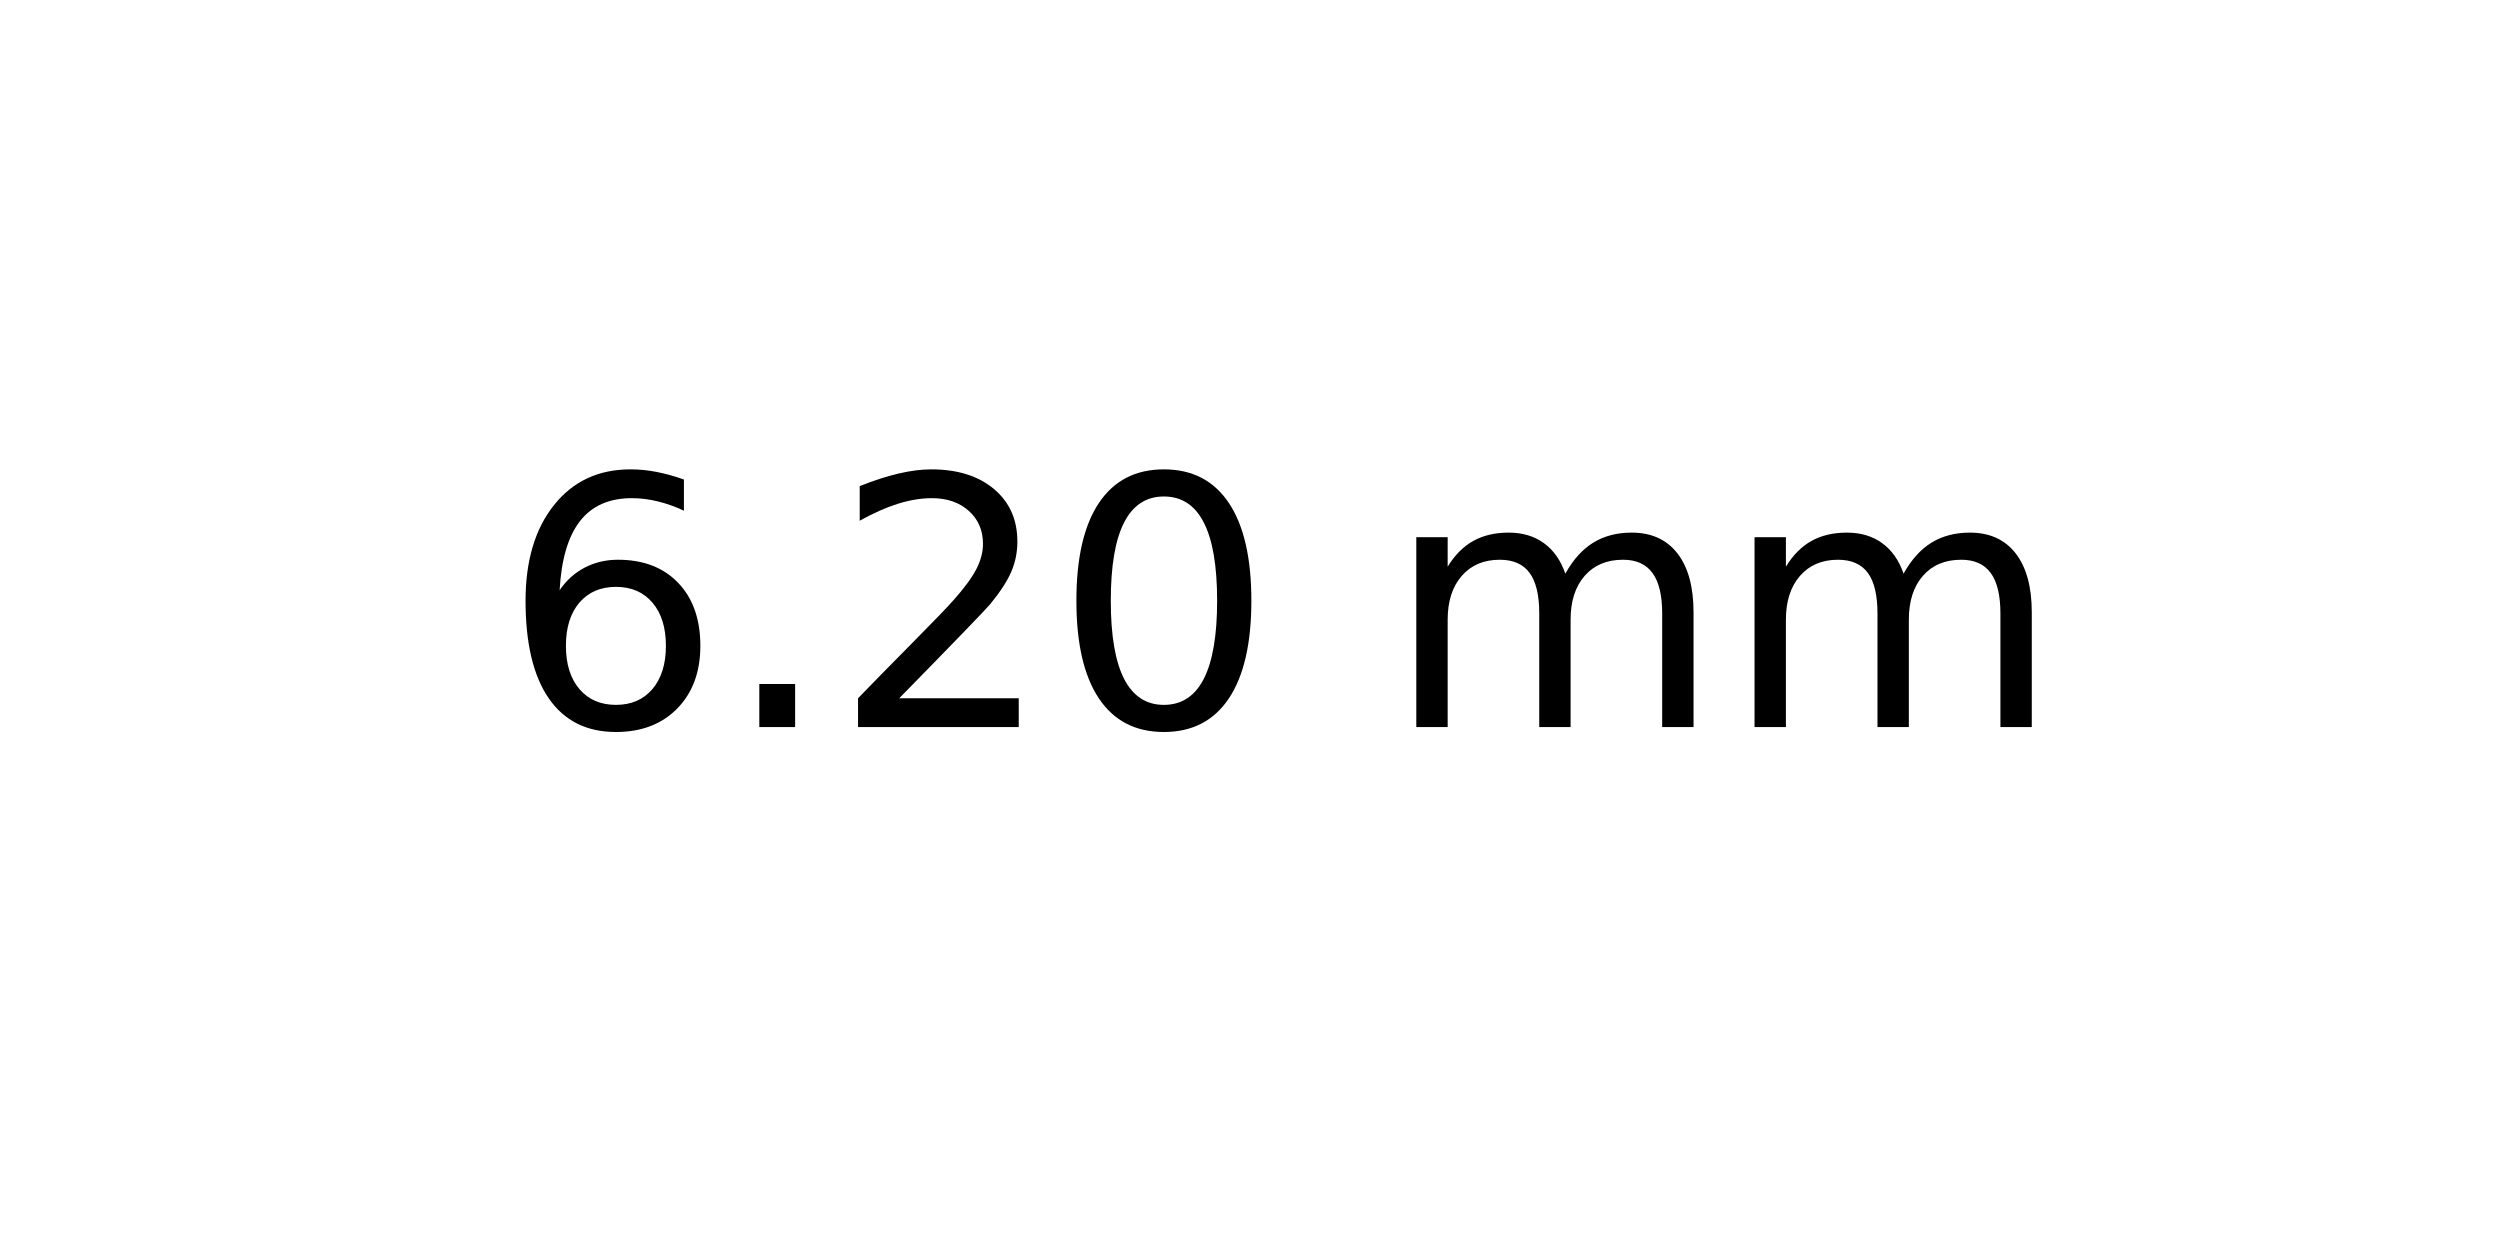
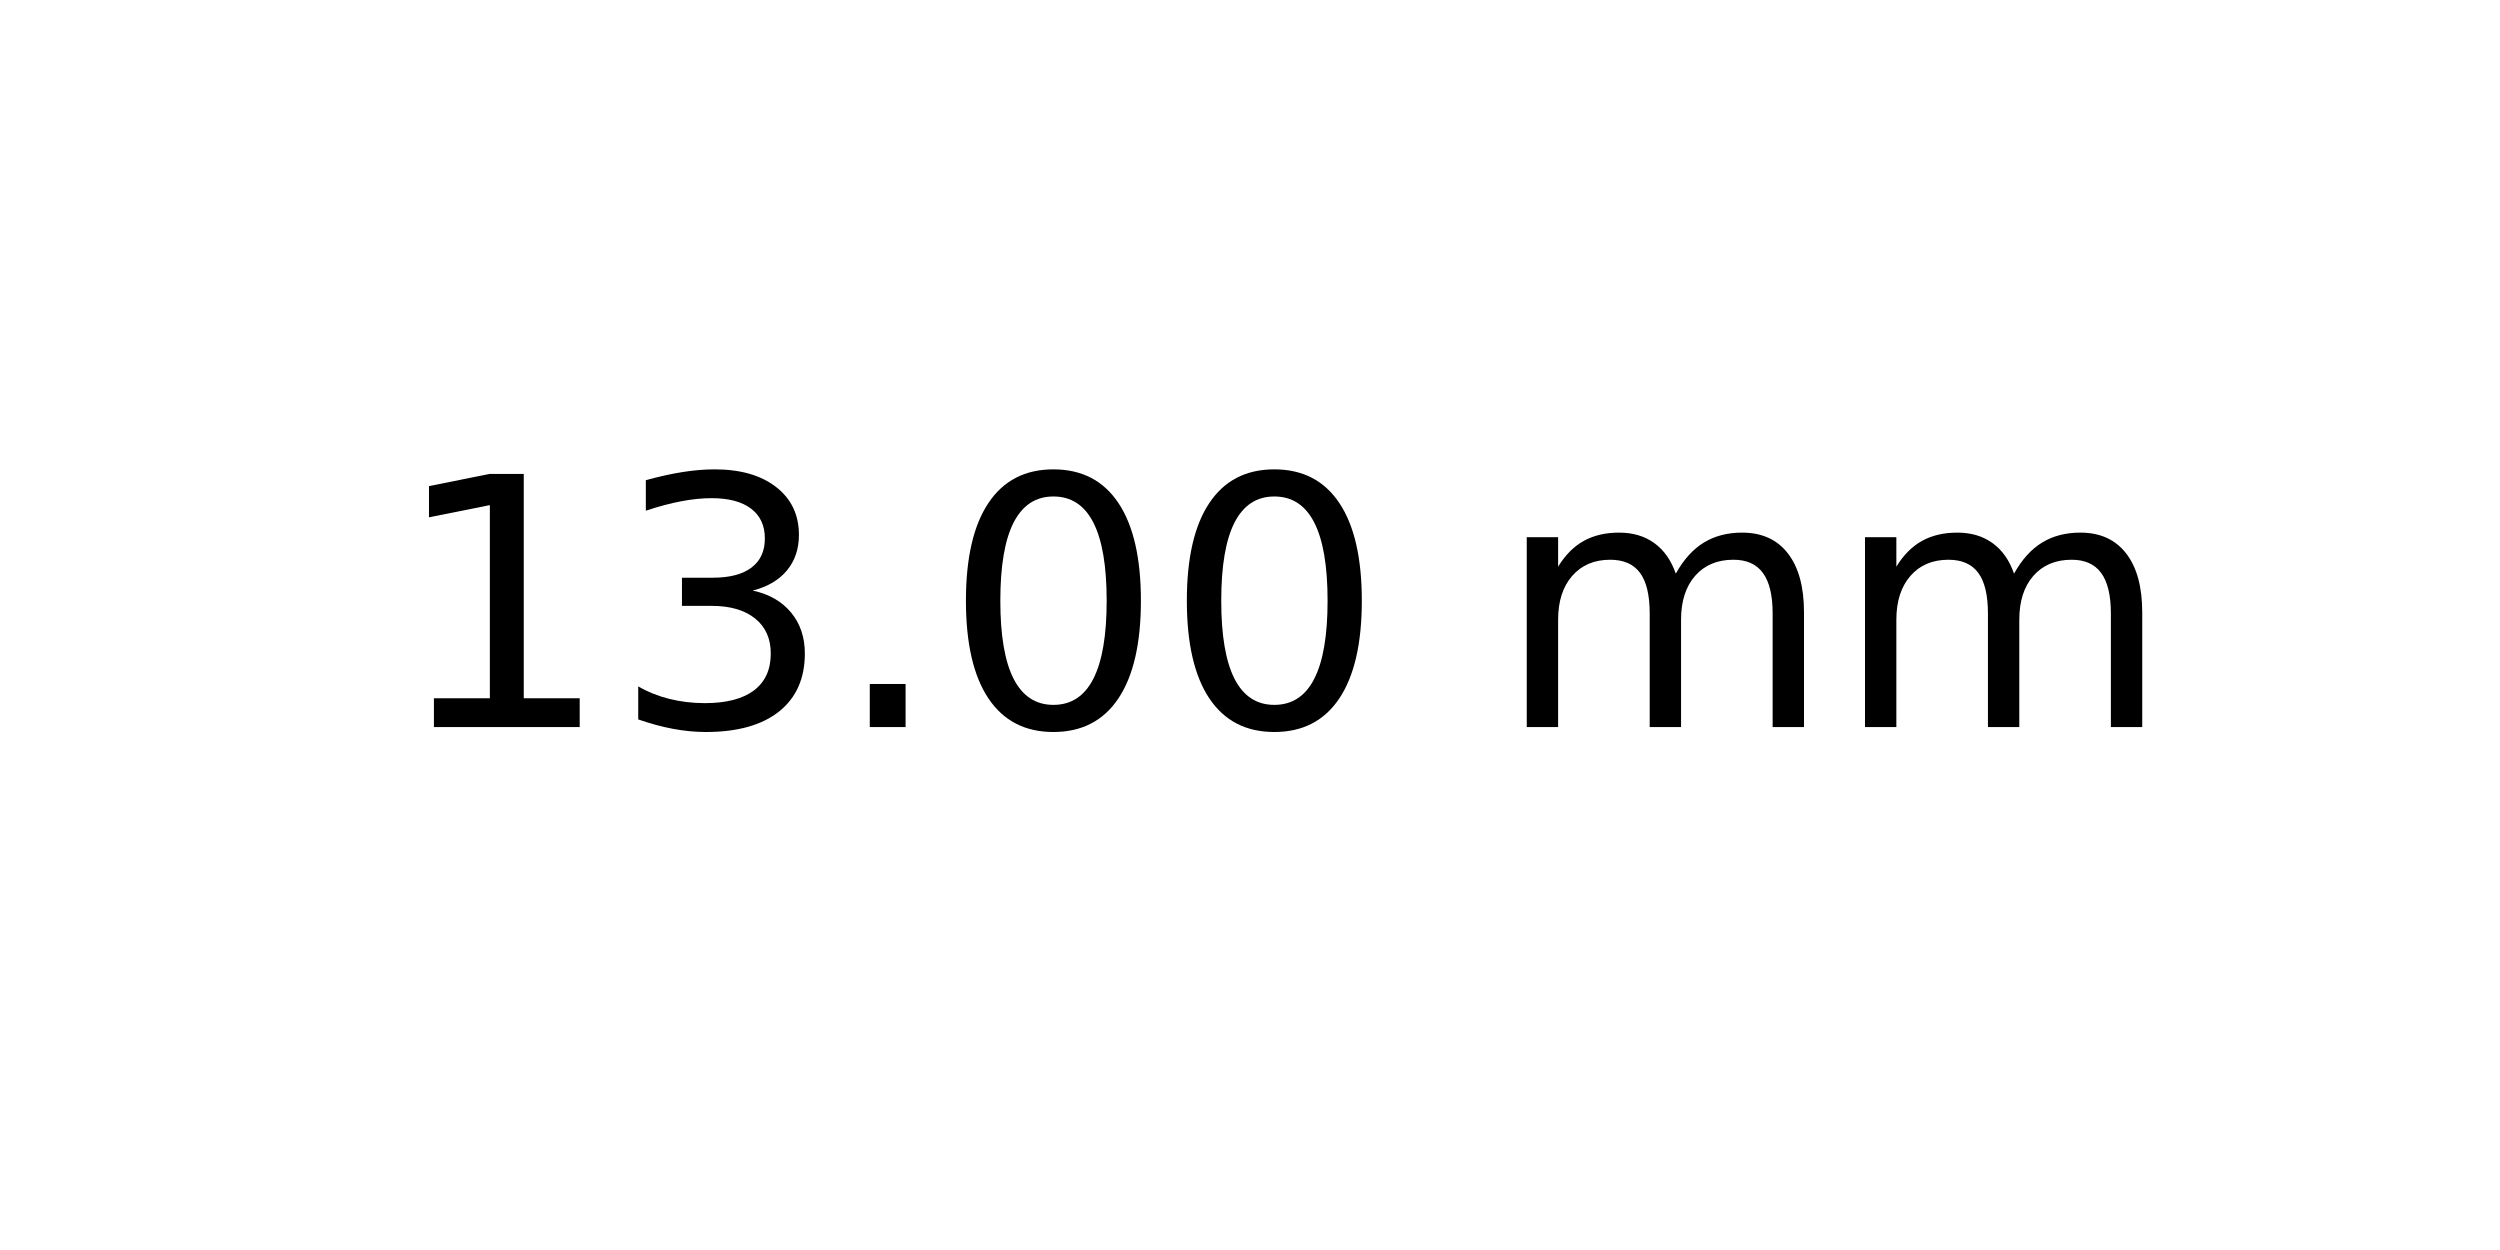
<svg xmlns="http://www.w3.org/2000/svg" xmlns:xlink="http://www.w3.org/1999/xlink" width="72pt" height="36pt" viewBox="0 0 72 36" version="1.1">
  <defs>
    <style type="text/css">*{stroke-linejoin: round; stroke-linecap: butt}</style>
  </defs>
  <g id="figure_1">
    <g id="axes_1">
      <g id="text_1">
-         <g transform="translate(14.4375 20.93937) scale(0.1 -0.1)">
+         <g transform="translate(11.25625 20.93937) scale(0.1 -0.1)">
          <defs>
-             <path id="DejaVuSans-36" d="M 2113 2584  Q 1688 2584 1439 2293  Q 1191 2003 1191 1497  Q 1191 994 1439 701  Q 1688 409 2113 409  Q 2538 409 2786 701  Q 3034 994 3034 1497  Q 3034 2003 2786 2293  Q 2538 2584 2113 2584  z M 3366 4563  L 3366 3988  Q 3128 4100 2886 4159  Q 2644 4219 2406 4219  Q 1781 4219 1451 3797  Q 1122 3375 1075 2522  Q 1259 2794 1537 2939  Q 1816 3084 2150 3084  Q 2853 3084 3261 2657  Q 3669 2231 3669 1497  Q 3669 778 3244 343  Q 2819 -91 2113 -91  Q 1303 -91 875 529  Q 447 1150 447 2328  Q 447 3434 972 4092  Q 1497 4750 2381 4750  Q 2619 4750 2861 4703  Q 3103 4656 3366 4563  z " transform="scale(0.015625)" />
+             <path id="DejaVuSans-31" d="M 794 531  L 1825 531  L 1825 4091  L 703 3866  L 703 4441  L 1819 4666  L 2450 4666  L 2450 531  L 3481 531  L 3481 0  L 794 0  L 794 531  z " transform="scale(0.015625)" />
+             <path id="DejaVuSans-33" d="M 2597 2516  Q 3050 2419 3304 2112  Q 3559 1806 3559 1356  Q 3559 666 3084 287  Q 2609 -91 1734 -91  Q 1441 -91 1130 -33  Q 819 25 488 141  L 488 750  Q 750 597 1062 519  Q 1375 441 1716 441  Q 2309 441 2620 675  Q 2931 909 2931 1356  Q 2931 1769 2642 2001  Q 2353 2234 1838 2234  L 1294 2234  L 1294 2753  L 1863 2753  Q 2328 2753 2575 2939  Q 2822 3125 2822 3475  Q 2822 3834 2567 4026  Q 2313 4219 1838 4219  Q 1578 4219 1281 4162  Q 984 4106 628 3988  L 628 4550  Q 988 4650 1302 4700  Q 1616 4750 1894 4750  Q 2613 4750 3031 4423  Q 3450 4097 3450 3541  Q 3450 3153 3228 2886  Q 3006 2619 2597 2516  z " transform="scale(0.015625)" />
            <path id="DejaVuSans-2e" d="M 684 794  L 1344 794  L 1344 0  L 684 0  L 684 794  z " transform="scale(0.015625)" />
-             <path id="DejaVuSans-32" d="M 1228 531  L 3431 531  L 3431 0  L 469 0  L 469 531  Q 828 903 1448 1529  Q 2069 2156 2228 2338  Q 2531 2678 2651 2914  Q 2772 3150 2772 3378  Q 2772 3750 2511 3984  Q 2250 4219 1831 4219  Q 1534 4219 1204 4116  Q 875 4013 500 3803  L 500 4441  Q 881 4594 1212 4672  Q 1544 4750 1819 4750  Q 2544 4750 2975 4387  Q 3406 4025 3406 3419  Q 3406 3131 3298 2873  Q 3191 2616 2906 2266  Q 2828 2175 2409 1742  Q 1991 1309 1228 531  z " transform="scale(0.015625)" />
            <path id="DejaVuSans-30" d="M 2034 4250  Q 1547 4250 1301 3770  Q 1056 3291 1056 2328  Q 1056 1369 1301 889  Q 1547 409 2034 409  Q 2525 409 2770 889  Q 3016 1369 3016 2328  Q 3016 3291 2770 3770  Q 2525 4250 2034 4250  z M 2034 4750  Q 2819 4750 3233 4129  Q 3647 3509 3647 2328  Q 3647 1150 3233 529  Q 2819 -91 2034 -91  Q 1250 -91 836 529  Q 422 1150 422 2328  Q 422 3509 836 4129  Q 1250 4750 2034 4750  z " transform="scale(0.015625)" />
            <path id="DejaVuSans-20" transform="scale(0.015625)" />
            <path id="DejaVuSans-6d" d="M 3328 2828  Q 3544 3216 3844 3400  Q 4144 3584 4550 3584  Q 5097 3584 5394 3201  Q 5691 2819 5691 2113  L 5691 0  L 5113 0  L 5113 2094  Q 5113 2597 4934 2840  Q 4756 3084 4391 3084  Q 3944 3084 3684 2787  Q 3425 2491 3425 1978  L 3425 0  L 2847 0  L 2847 2094  Q 2847 2600 2669 2842  Q 2491 3084 2119 3084  Q 1678 3084 1418 2786  Q 1159 2488 1159 1978  L 1159 0  L 581 0  L 581 3500  L 1159 3500  L 1159 2956  Q 1356 3278 1631 3431  Q 1906 3584 2284 3584  Q 2666 3584 2933 3390  Q 3200 3197 3328 2828  z " transform="scale(0.015625)" />
          </defs>
-           <use xlink:href="#DejaVuSans-36" />
-           <use xlink:href="#DejaVuSans-2e" x="63.623" />
-           <use xlink:href="#DejaVuSans-32" x="95.41" />
+           <use xlink:href="#DejaVuSans-31" />
+           <use xlink:href="#DejaVuSans-33" x="63.623" />
+           <use xlink:href="#DejaVuSans-2e" x="127.246" />
          <use xlink:href="#DejaVuSans-30" x="159.033" />
-           <use xlink:href="#DejaVuSans-20" x="222.656" />
-           <use xlink:href="#DejaVuSans-6d" x="254.443" />
-           <use xlink:href="#DejaVuSans-6d" x="351.855" />
+           <use xlink:href="#DejaVuSans-30" x="222.656" />
+           <use xlink:href="#DejaVuSans-20" x="286.279" />
+           <use xlink:href="#DejaVuSans-6d" x="318.066" />
+           <use xlink:href="#DejaVuSans-6d" x="415.479" />
        </g>
      </g>
    </g>
  </g>
</svg>
